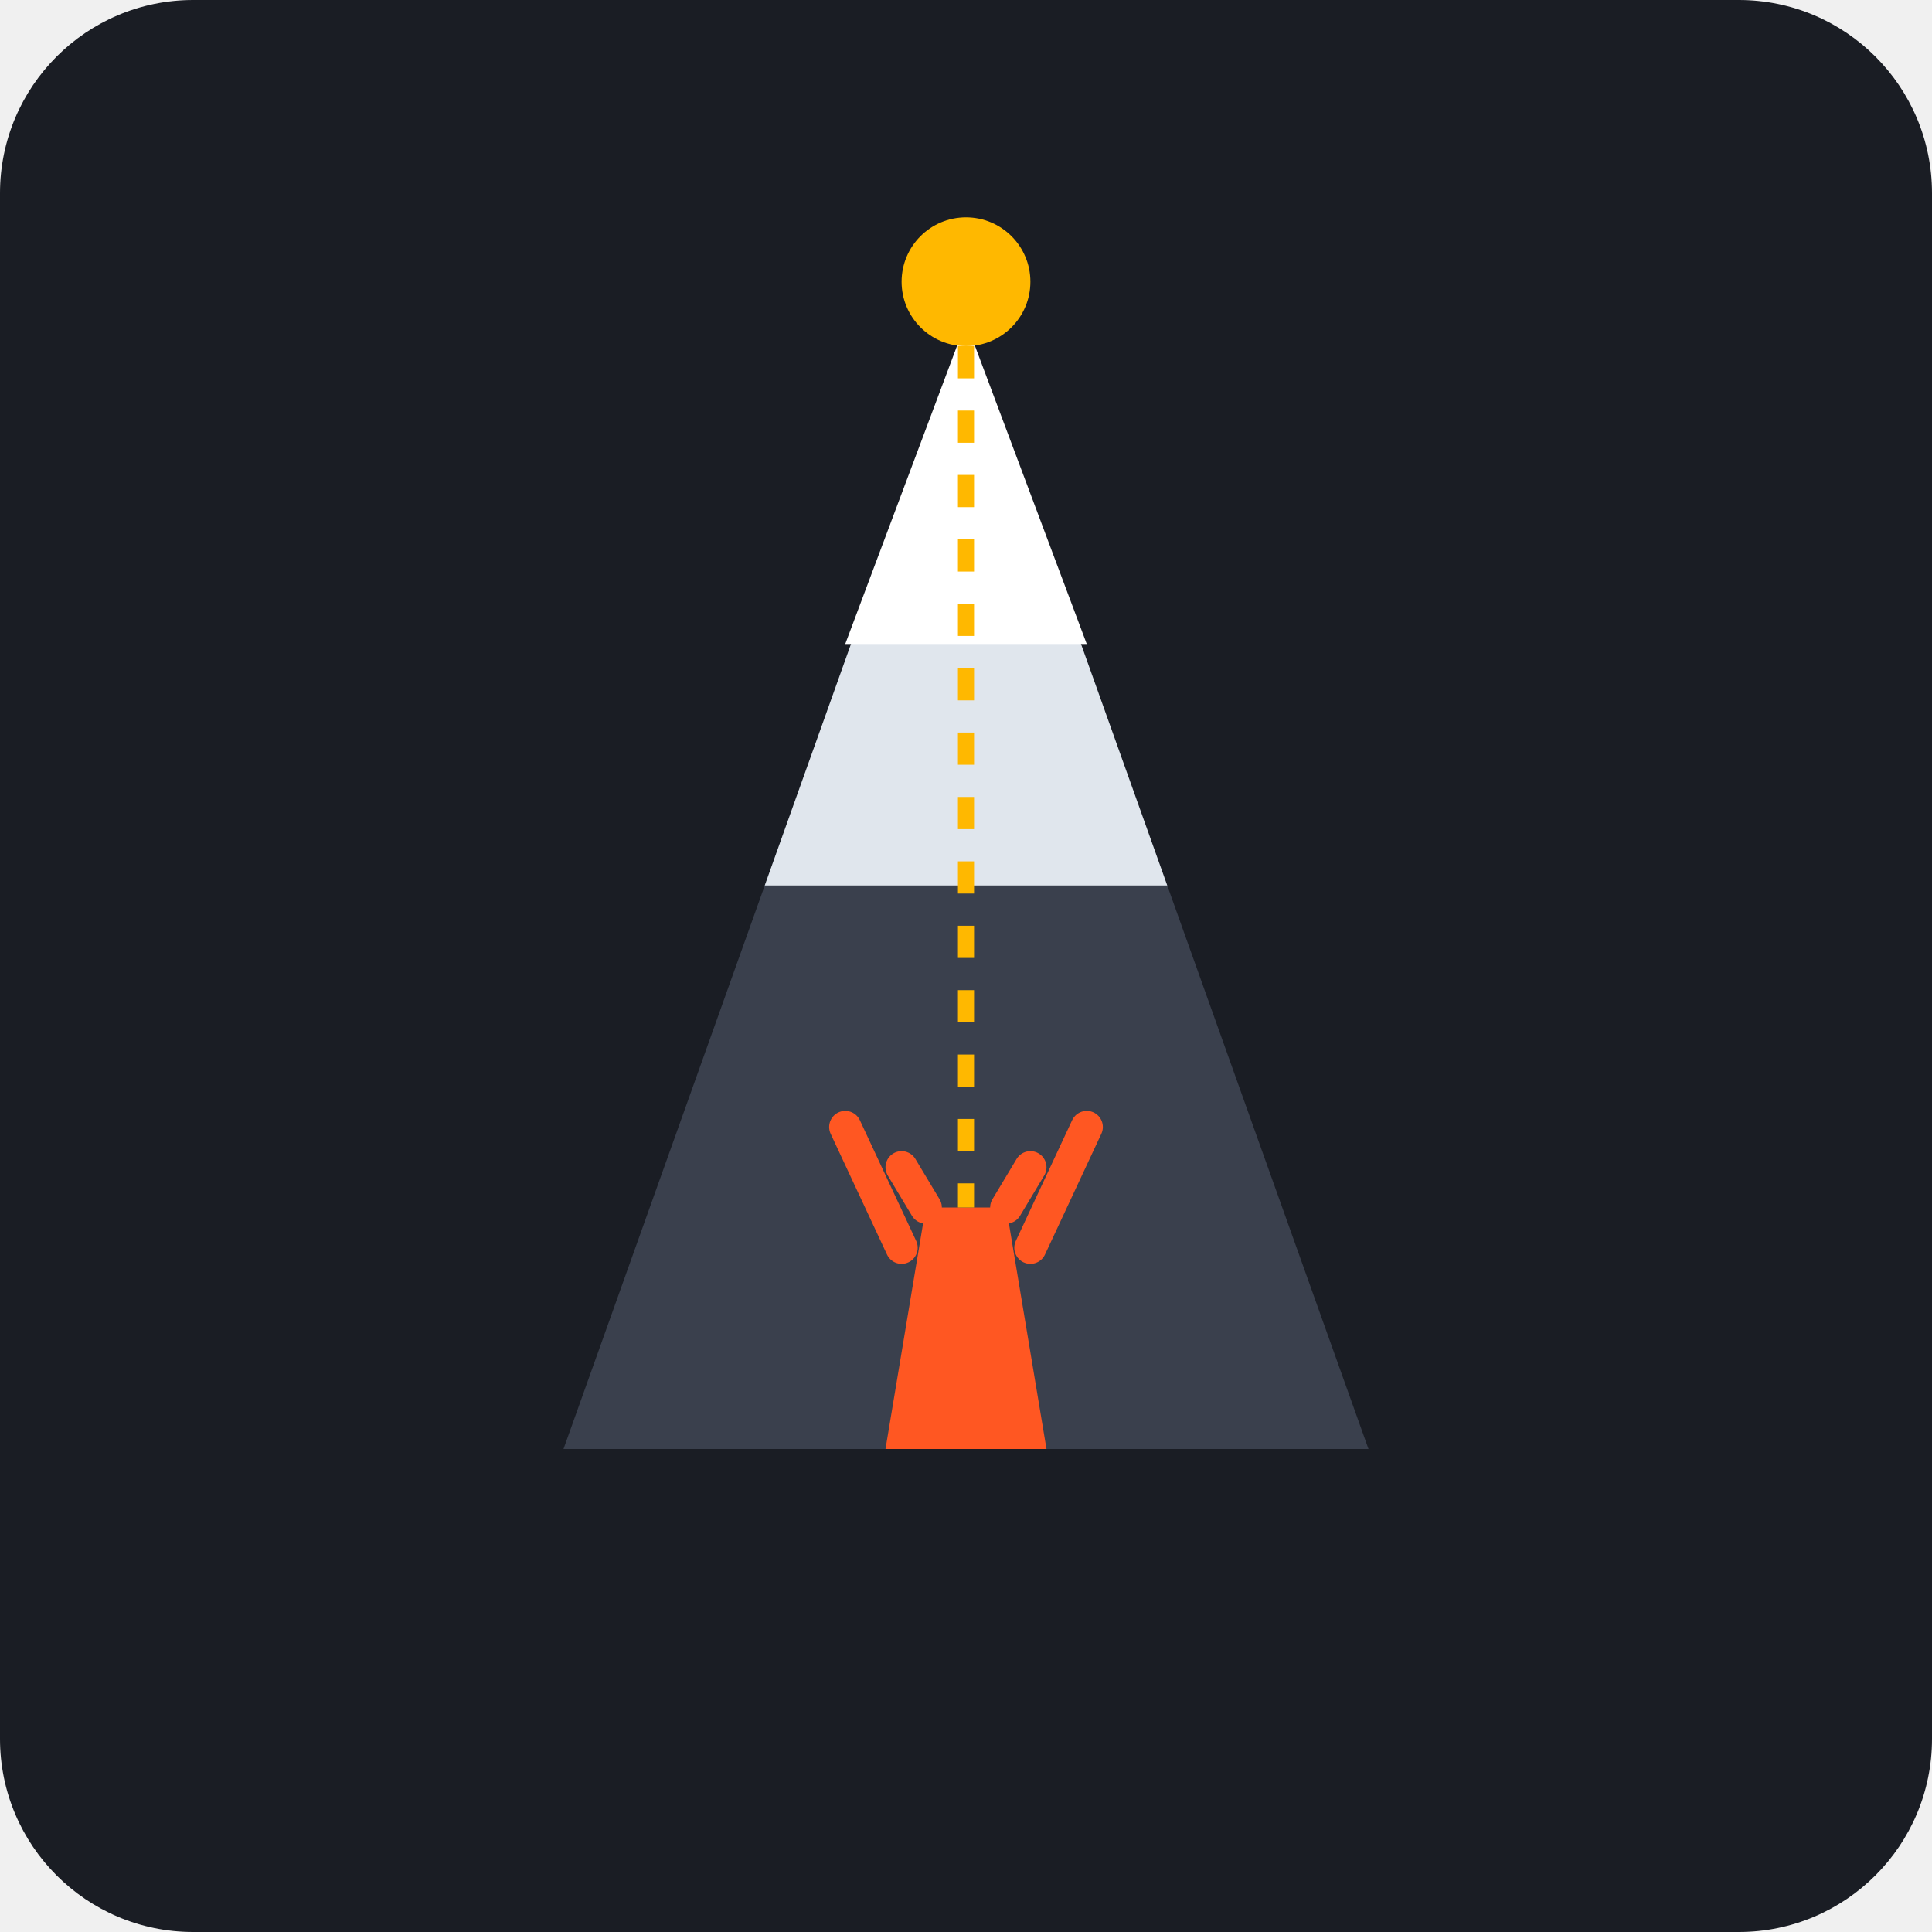
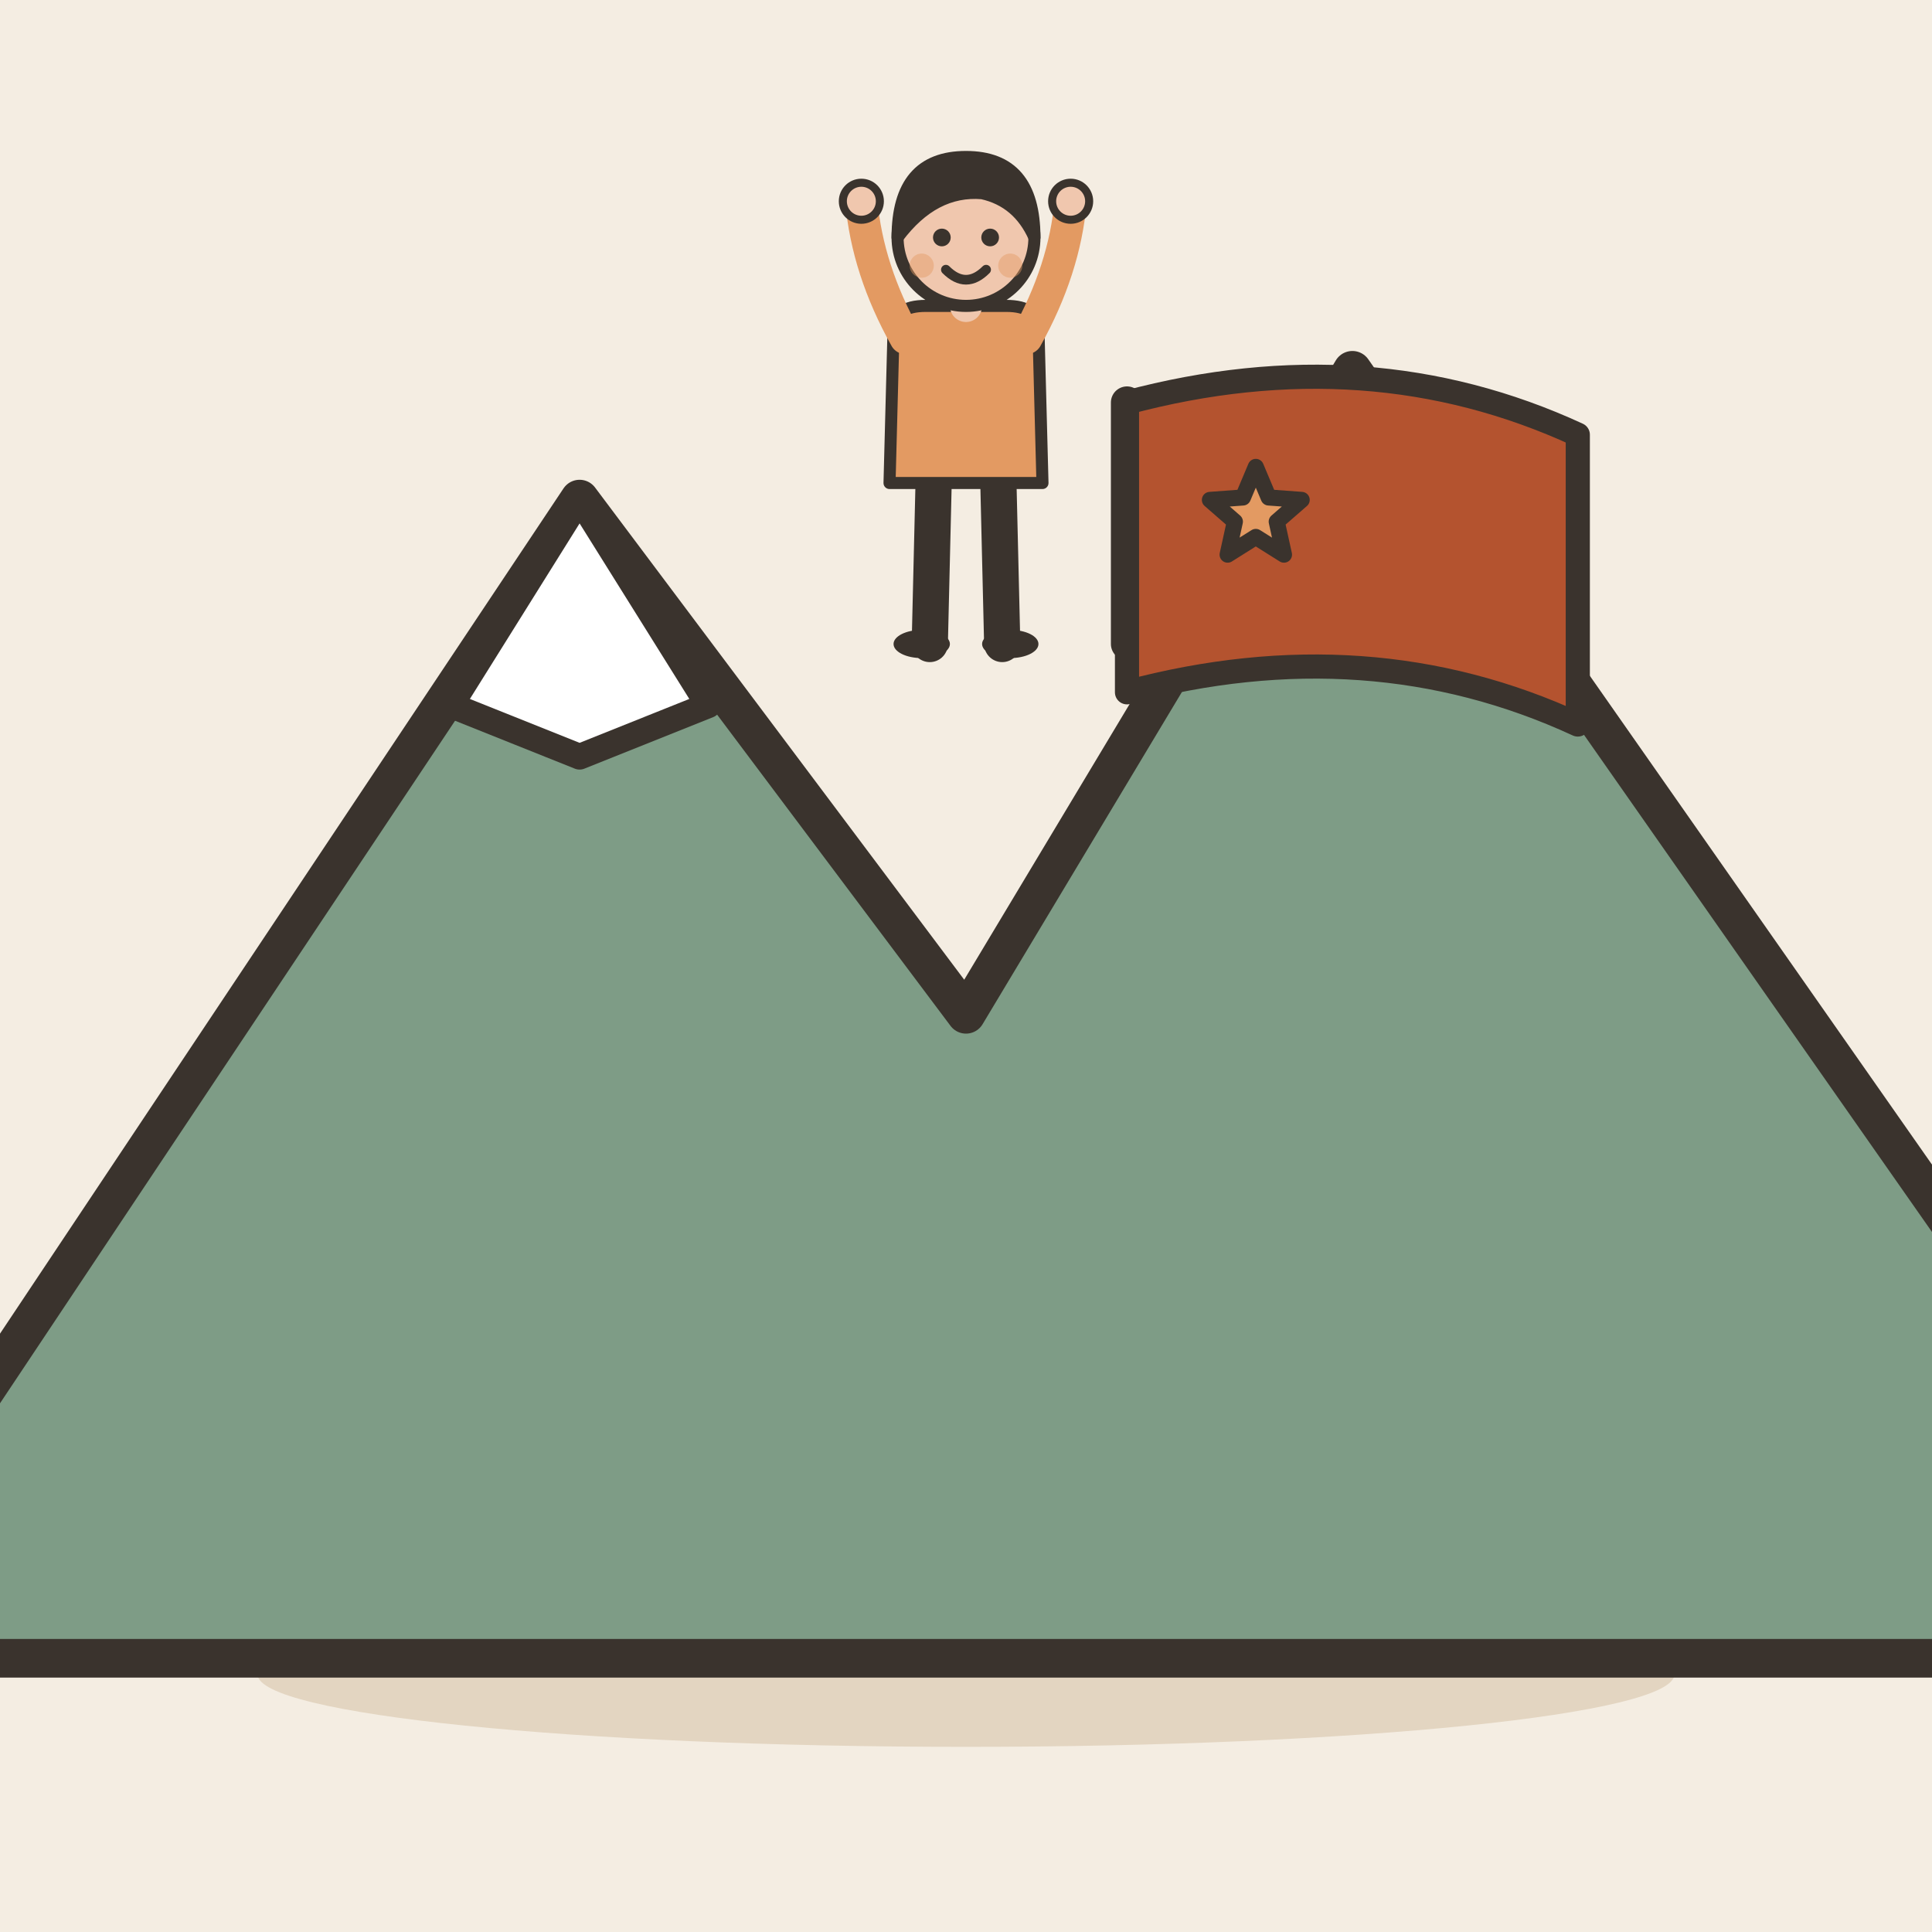
- <svg xmlns="http://www.w3.org/2000/svg" viewBox="0 0 240 240">
-   <rect width="240" height="240" rx="24" fill="#1A1D24" />
-   <path d="M120 40L170 180H70L120 40Z" fill="#3A404D" />
-   <path d="M120 40L145 110H95L120 40Z" fill="#E0E6ED" />
-   <path d="M120 40L135 80H105L120 40Z" fill="#FFFFFF" />
-   <circle cx="120" cy="35" r="8" fill="#FFB800" />
-   <path d="M110 180L115 150L125 150L130 180" fill="#FF5722" />
-   <path d="M112 155L105 140M128 155L135 140" stroke="#FF5722" stroke-width="4" stroke-linecap="round" />
-   <path d="M115 150L112 145M125 150L128 145" stroke="#FF5722" stroke-width="4" stroke-linecap="round" />
-   <path d="M120 35L120 150" stroke="#FFB800" stroke-width="2" stroke-dasharray="4 4" />
+ <svg xmlns="http://www.w3.org/2000/svg" viewBox="0 0 240 240" data-style="editorial">
+   <rect width="240" height="240" fill="#F4EDE2" />
+   <ellipse cx="120" cy="208" rx="88" ry="9" fill="#E3D5C1" />
+   <g transform="translate(120 206) scale(1.6 1.6)">
+     <path d="M-90 0L-30 -90L0 -50L30 -100L100 0Z" fill="#7E9C86" stroke="#3A332D" stroke-width="3" stroke-linecap="round" stroke-linejoin="round" />
+     <path d="M-30 -90L-20 -74L-30 -70L-40 -74Z" fill="#FFFFFF" stroke="#3A332D" stroke-width="2" stroke-linecap="round" stroke-linejoin="round" />
+     <path d="M30 -100L42 -82L30 -78L18 -82Z" fill="#FFFFFF" stroke="#3A332D" stroke-width="2" stroke-linecap="round" stroke-linejoin="round" />
+   </g>
+   <g transform="translate(120 80) scale(0.5 0.5)">
+     <path d="M-8 -42L-9 0" stroke="#3A332D" stroke-width="9" stroke-linecap="round" fill="none" />
+     <path d="M8 -42L9 0" stroke="#3A332D" stroke-width="9" stroke-linecap="round" fill="none" />
+     <ellipse cx="-11" cy="0" rx="7" ry="3.5" fill="#3A332D" />
+     <ellipse cx="11" cy="0" rx="7" ry="3.5" fill="#3A332D" />
+     <path d="M-18 -78Q-18 -84 -10 -84L10 -84Q18 -84 18 -78L19 -40L-19 -40Z" fill="#E39A62" stroke="#3A332D" stroke-width="3" stroke-linecap="round" stroke-linejoin="round" />
+     <path d="M-15 -76Q-24.5 -93 -26 -110" fill="none" stroke="#E39A62" stroke-width="8" stroke-linecap="round" stroke-linejoin="round" />
+     <circle cx="-26" cy="-110" r="4.6" fill="#F0C7AE" stroke="#3A332D" stroke-linecap="round" stroke-linejoin="round" stroke-width="2" />
+     <path d="M15 -76Q24.5 -93 26 -110" fill="none" stroke="#E39A62" stroke-width="8" stroke-linecap="round" stroke-linejoin="round" />
+     <circle cx="26" cy="-110" r="4.6" fill="#F0C7AE" stroke="#3A332D" stroke-linecap="round" stroke-linejoin="round" stroke-width="2" />
+     <path d="M0 -84L0 -88" stroke="#F0C7AE" stroke-width="8" stroke-linecap="round" fill="none" />
+     <circle cx="0" cy="-101" r="17" fill="#F0C7AE" stroke="#3A332D" stroke-width="3" stroke-linecap="round" stroke-linejoin="round" />
+     <path d="M-17 -101Q-17 -121 0 -121Q17 -121 17 -101Q13 -110 4 -112Q-8 -113 -17 -101Z" fill="#3A332D" stroke="#3A332D" stroke-width="3" stroke-linecap="round" stroke-linejoin="round" />
+     <circle cx="-6" cy="-101" r="2.2" fill="#3A332D" />
+     <circle cx="6" cy="-101" r="2.2" fill="#3A332D" />
+     <path d="M-5 -93Q0 -88 5 -93" fill="none" stroke="#3A332D" stroke-width="2.4" stroke-linecap="round" stroke-linejoin="round" />
+     <circle cx="-11" cy="-94" r="3" fill="#E39A62" opacity="0.45" />
+     <circle cx="11" cy="-94" r="3" fill="#E39A62" opacity="0.45" />
+   </g>
+   <path d="M140 80L140 50" stroke="#3A332D" stroke-width="4" stroke-linecap="round" fill="none" />
+   <path d="M140 50Q170 42 196 54L196 90Q170 78 140 86Z" fill="#B4532F" stroke="#3A332D" stroke-width="3" stroke-linecap="round" stroke-linejoin="round" />
+   <path d="M156.0 58.0L157.6 61.8L161.7 62.1L158.6 64.8L159.5 68.9L156.0 66.7L152.5 68.9L153.4 64.8L150.3 62.1L154.4 61.8Z" fill="#E39A62" stroke="#3A332D" stroke-width="2" stroke-linecap="round" stroke-linejoin="round" />
</svg>
